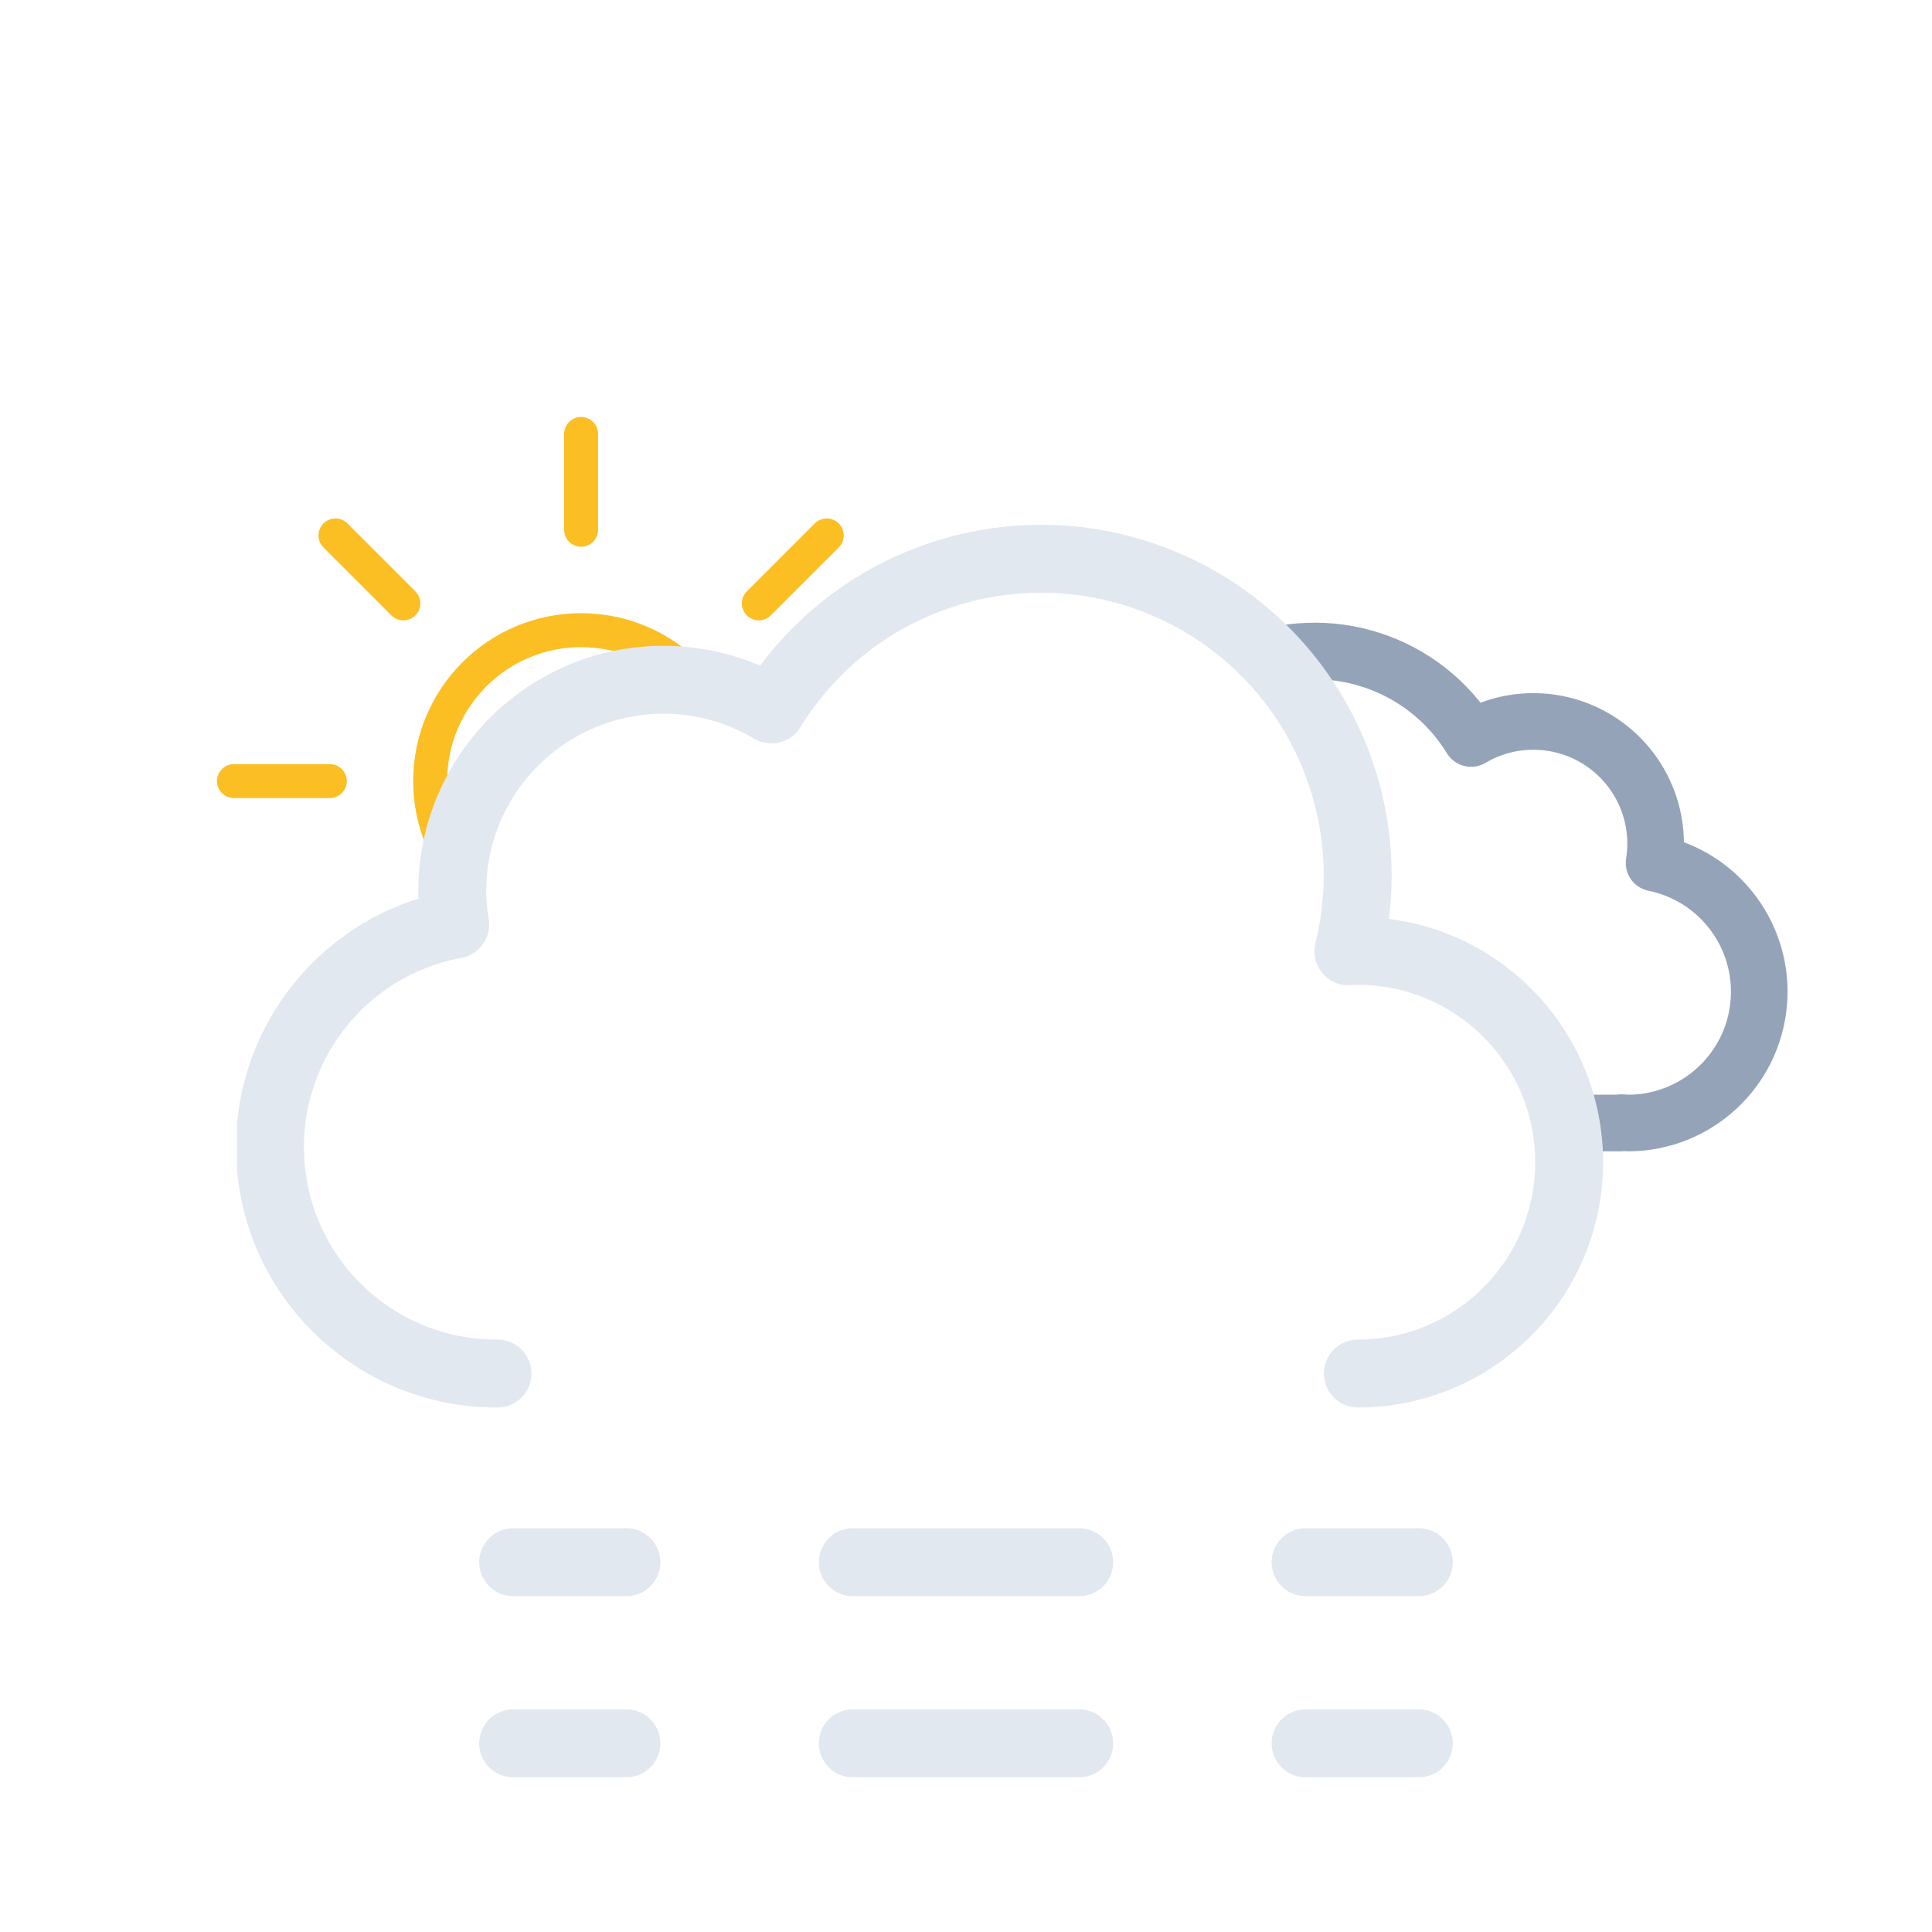
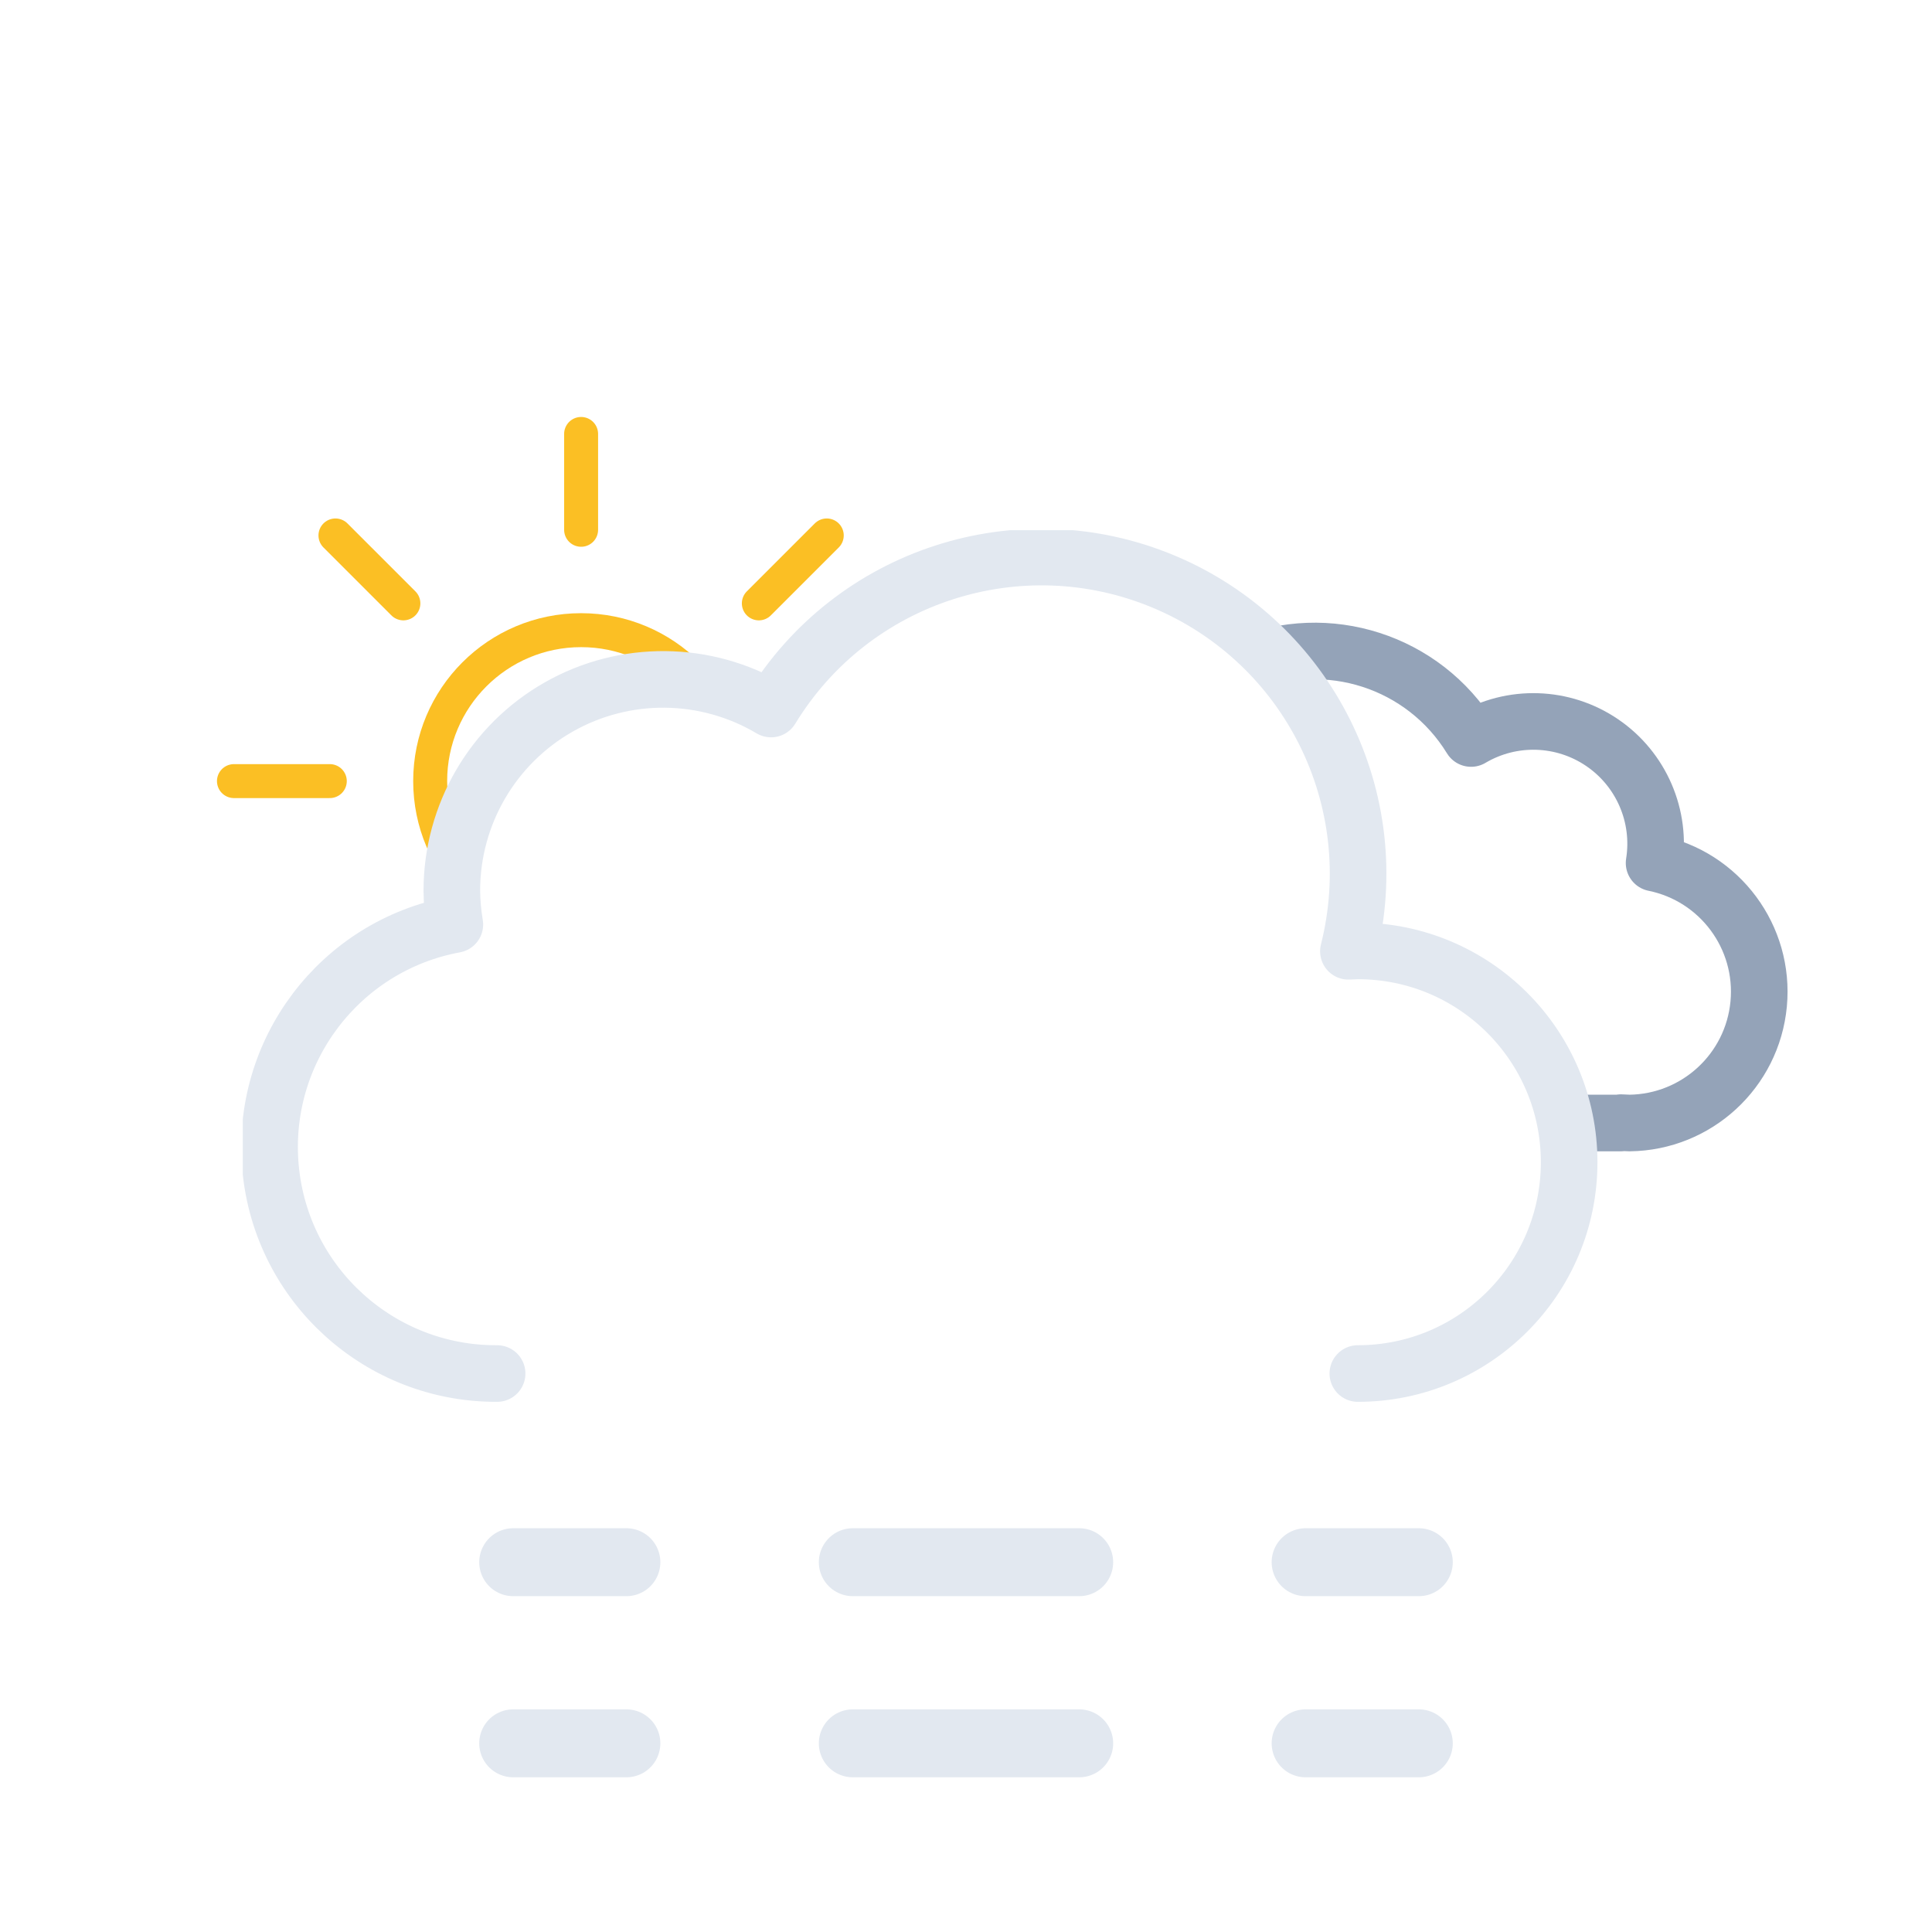
<svg xmlns="http://www.w3.org/2000/svg" xmlns:xlink="http://www.w3.org/1999/xlink" viewBox="0 0 512 512">
  <defs>
    <symbol id="e" viewBox="0 0 193 193">
      <circle cx="96.5" cy="96.5" r="40" fill="none" stroke="#fbbf24" stroke-miterlimit="10" stroke-width="9" />
      <path fill="none" stroke="#fbbf24" stroke-linecap="round" stroke-miterlimit="10" stroke-width="9" d="M96.5 29.9V4.5m0 184v-25.4m47.1-113.7 18-18M31.4 161.6l18-18m0-94.2-18-18m130.2 130.2-18-18M4.5 96.5h25.4m158.6 0h-25.4" />
    </symbol>
    <symbol id="b" viewBox="0 0 214.3 140.1">
      <path fill="none" stroke="#94a3b8" stroke-linejoin="round" stroke-width="15" d="M7.5 100.2a32.4 32.4 0 0032.4 32.4h129.8v-.1l2.3.1a34.8 34.8 0 006.5-68.9 32.4 32.4 0 00-48.5-33 48.6 48.6 0 00-88.6 37.1h-1.5a32.4 32.4 0 00-32.4 32.4Z" />
    </symbol>
-     <symbol id="c" viewBox="0 0 362 234">
-       <path fill="none" stroke="#e2e8f0" stroke-linecap="round" stroke-linejoin="round" stroke-width="18" d="M297 225a56 56 0 000-112l-2.5.1A83.9 83.9 0 00141.6 49 56 56 0 0057 97a56.6 56.6 0 00.8 9A60 60 0 0069 225" />
+     <symbol id="c" viewBox="0 0 359 231">
+       <path fill="none" stroke="#e2e8f0" stroke-linecap="round" stroke-linejoin="round" stroke-width="15" d="M295.5 223.5a56 56 0 000-112l-2.5.1a83.9 83.9 0 00-153-64.2 56 56 0 00-84.6 48.1 56.6 56.6 0 00.8 9 60 60 0 0011.2 119" />
    </symbol>
-     <symbol id="f" viewBox="0 0 449.2 373">
+     <symbol id="f" viewBox="0 0 447.7 371.5">
      <g clip-path="url(#a)">
-         <use xlink:href="#b" width="214.3" height="140.1" transform="translate(197.01 165.01)" />
+         <use xlink:href="#b" width="214.3" height="140.1" transform="translate(195.51 165.01)" />
      </g>
-       <use xlink:href="#c" width="362" height="234" transform="translate(0 139)" />
+       <use xlink:href="#c" width="359" height="231" transform="translate(0 140.5)" />
    </symbol>
-     <symbol id="g" viewBox="0 0 512 373">
+     <symbol id="g" viewBox="0 0 512 371.5">
      <g clip-path="url(#d)">
        <use xlink:href="#e" width="193" height="193" transform="translate(57.5 110.5)" />
      </g>
-       <use xlink:href="#f" width="449.2" height="373" transform="translate(62.84)" />
+       <use xlink:href="#f" width="447.7" height="371.5" transform="translate(64.34)" />
    </symbol>
    <symbol id="h" viewBox="0 0 258 66">
      <path fill="none" stroke="#e2e8f0" stroke-linecap="round" stroke-miterlimit="10" stroke-width="18" d="M9 57h30" />
      <path fill="none" stroke="#e2e8f0" stroke-dasharray="60 60" stroke-linecap="round" stroke-miterlimit="10" stroke-width="18" d="M99 57h90" />
      <path fill="none" stroke="#e2e8f0" stroke-linecap="round" stroke-miterlimit="10" stroke-width="18" d="M219 57h30M9 9h30" />
      <path fill="none" stroke="#e2e8f0" stroke-dasharray="60 60" stroke-linecap="round" stroke-miterlimit="10" stroke-width="18" d="M99 9h90" />
      <path fill="none" stroke="#e2e8f0" stroke-linecap="round" stroke-miterlimit="10" stroke-width="18" d="M219 9h30" />
    </symbol>
    <clipPath id="a">
-       <path fill="none" d="M353 308a56 56 0 00-56-56l-2.5.1A83.7 83.7 0 00213 148V0h236.2v308Z" />
+       <path fill="none" d="M351.5 308a56 56 0 00-56-56l-2.5.1A83.7 83.7 0 00211.5 148V0h236.2v308Z" />
    </clipPath>
    <clipPath id="d">
      <path fill="none" d="M276 148a83.8 83.8 0 00-71.4 40 56 56 0 00-84.6 48 56.6 56.6 0 00.8 9A60 60 0 0072 304H0V0h276Z" />
    </clipPath>
  </defs>
-   <use xlink:href="#g" width="512" height="373" />
+   <use xlink:href="#g" width="512" height="371.5" />
  <use xlink:href="#h" width="258" height="66" transform="translate(127 405)" />
</svg>
